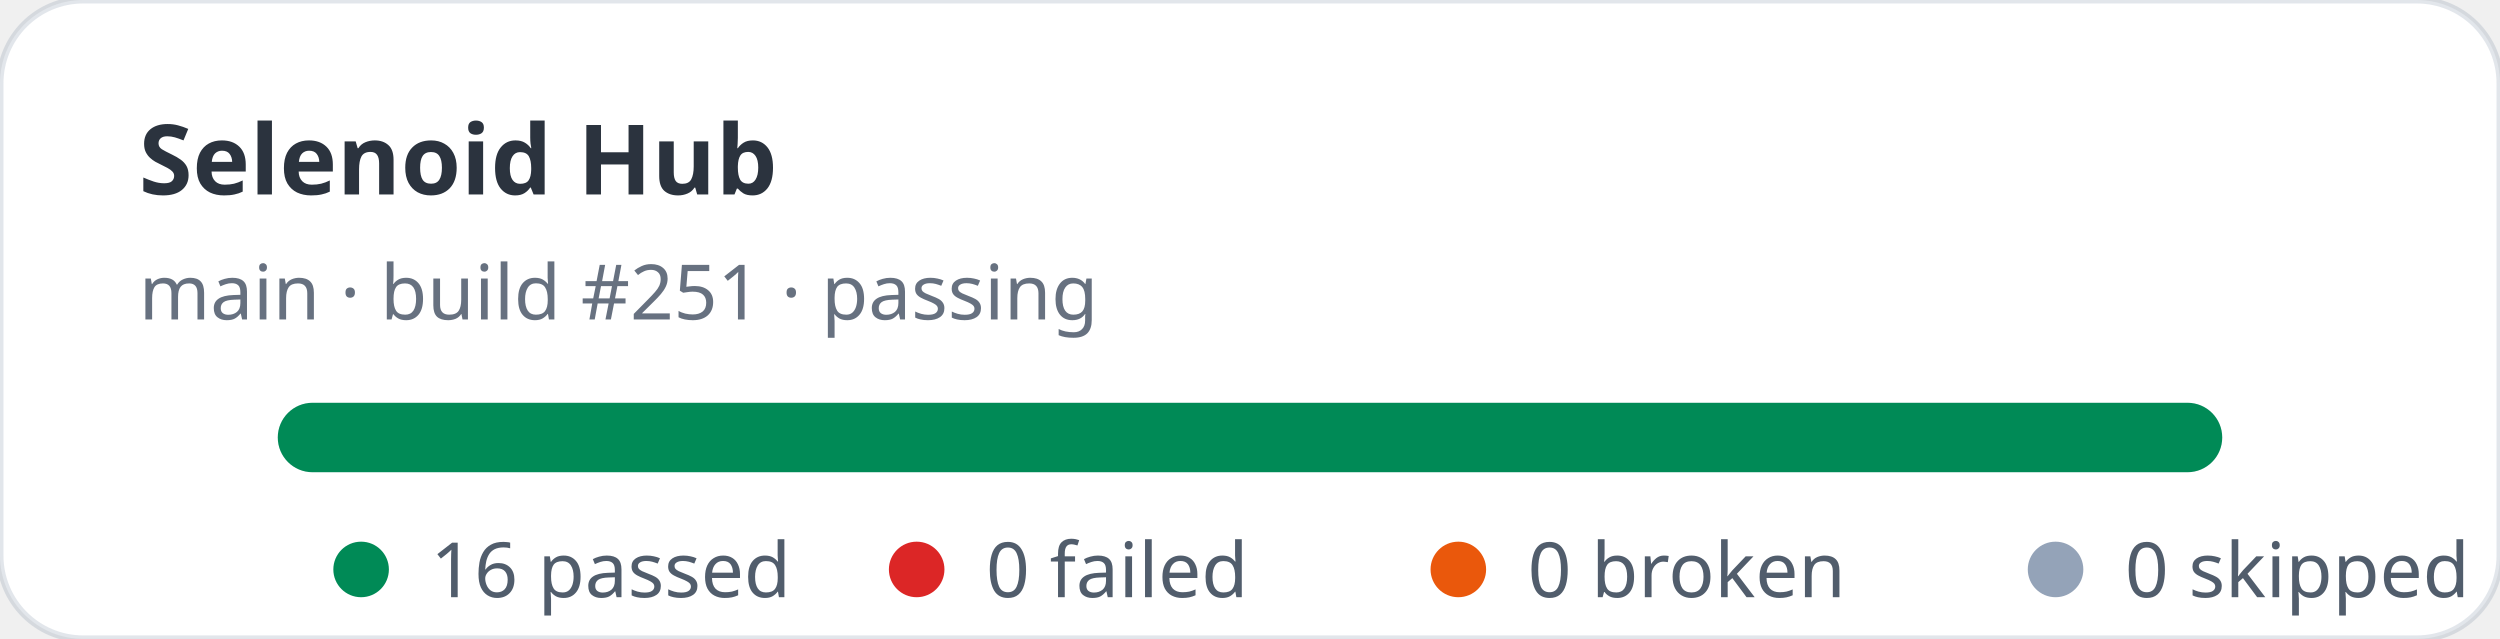
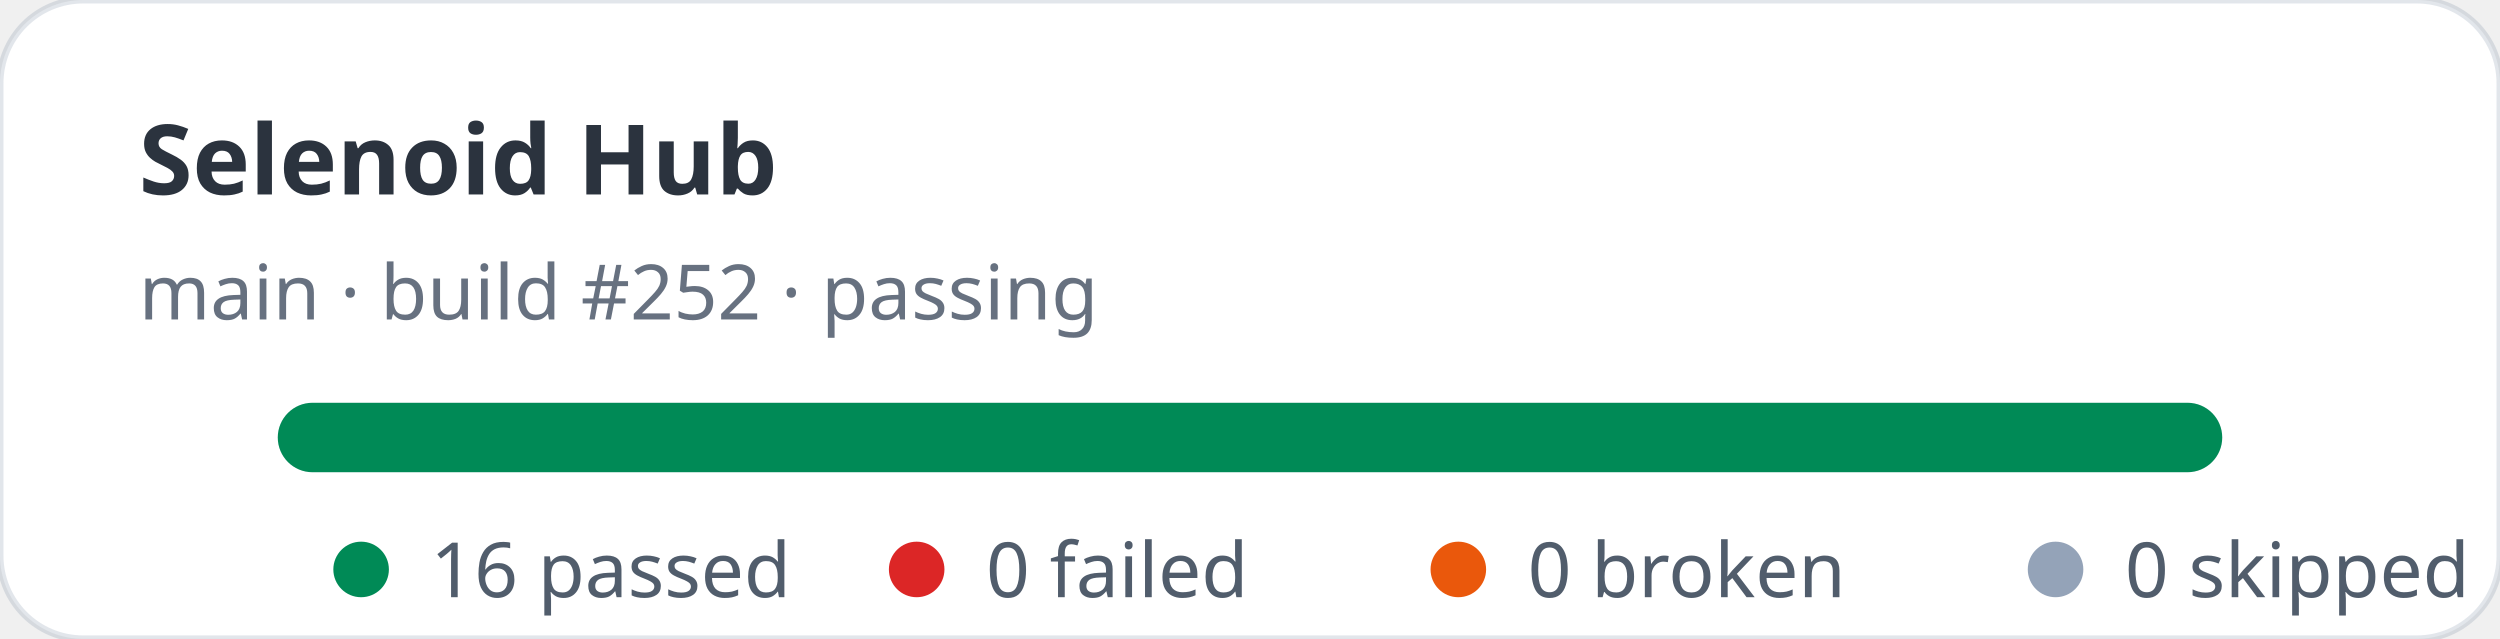
<svg xmlns="http://www.w3.org/2000/svg" width="360" height="92" viewBox="0 0 360 92" role="img" aria-label="Selenoid Hub stats: 16 passed, 0 failed">
  <rect width="360" height="92" rx="12" fill="#ffffff" stroke="rgba(11,48,86,0.12)" />
  <text x="20" y="28" fill="rgba(1,10,24,0.83)" font-family="ui-sans-serif,system-ui,sans-serif" font-size="14" font-weight="700">Selenoid Hub</text>
-   <text x="20" y="46" fill="rgba(2,19,44,0.6)" font-family="ui-sans-serif,system-ui,sans-serif" font-size="11">main · build #251 · passing</text>
+   <text x="20" y="46" fill="rgba(2,19,44,0.6)" font-family="ui-sans-serif,system-ui,sans-serif" font-size="11">main · build #252 · passing</text>
  <rect x="40" y="58" width="280" height="10" rx="5" fill="#e2e8f0" />
  <rect x="40" y="58" width="280" height="10" rx="5" fill="#008a56" />
  <g font-family="ui-sans-serif,system-ui,sans-serif" font-size="11" fill="rgba(1,18,40,0.68)">
    <circle cx="52" cy="82" r="4" fill="#008a56" />
    <text x="62" y="86">16 passed</text>
    <circle cx="132" cy="82" r="4" fill="#dc2626" />
    <text x="142" y="86">0 failed</text>
    <circle cx="210" cy="82" r="4" fill="#ea580c" />
    <text x="220" y="86">0 broken</text>
    <circle cx="296" cy="82" r="4" fill="#94a3b8" />
    <text x="306" y="86">0 skipped</text>
  </g>
</svg>
